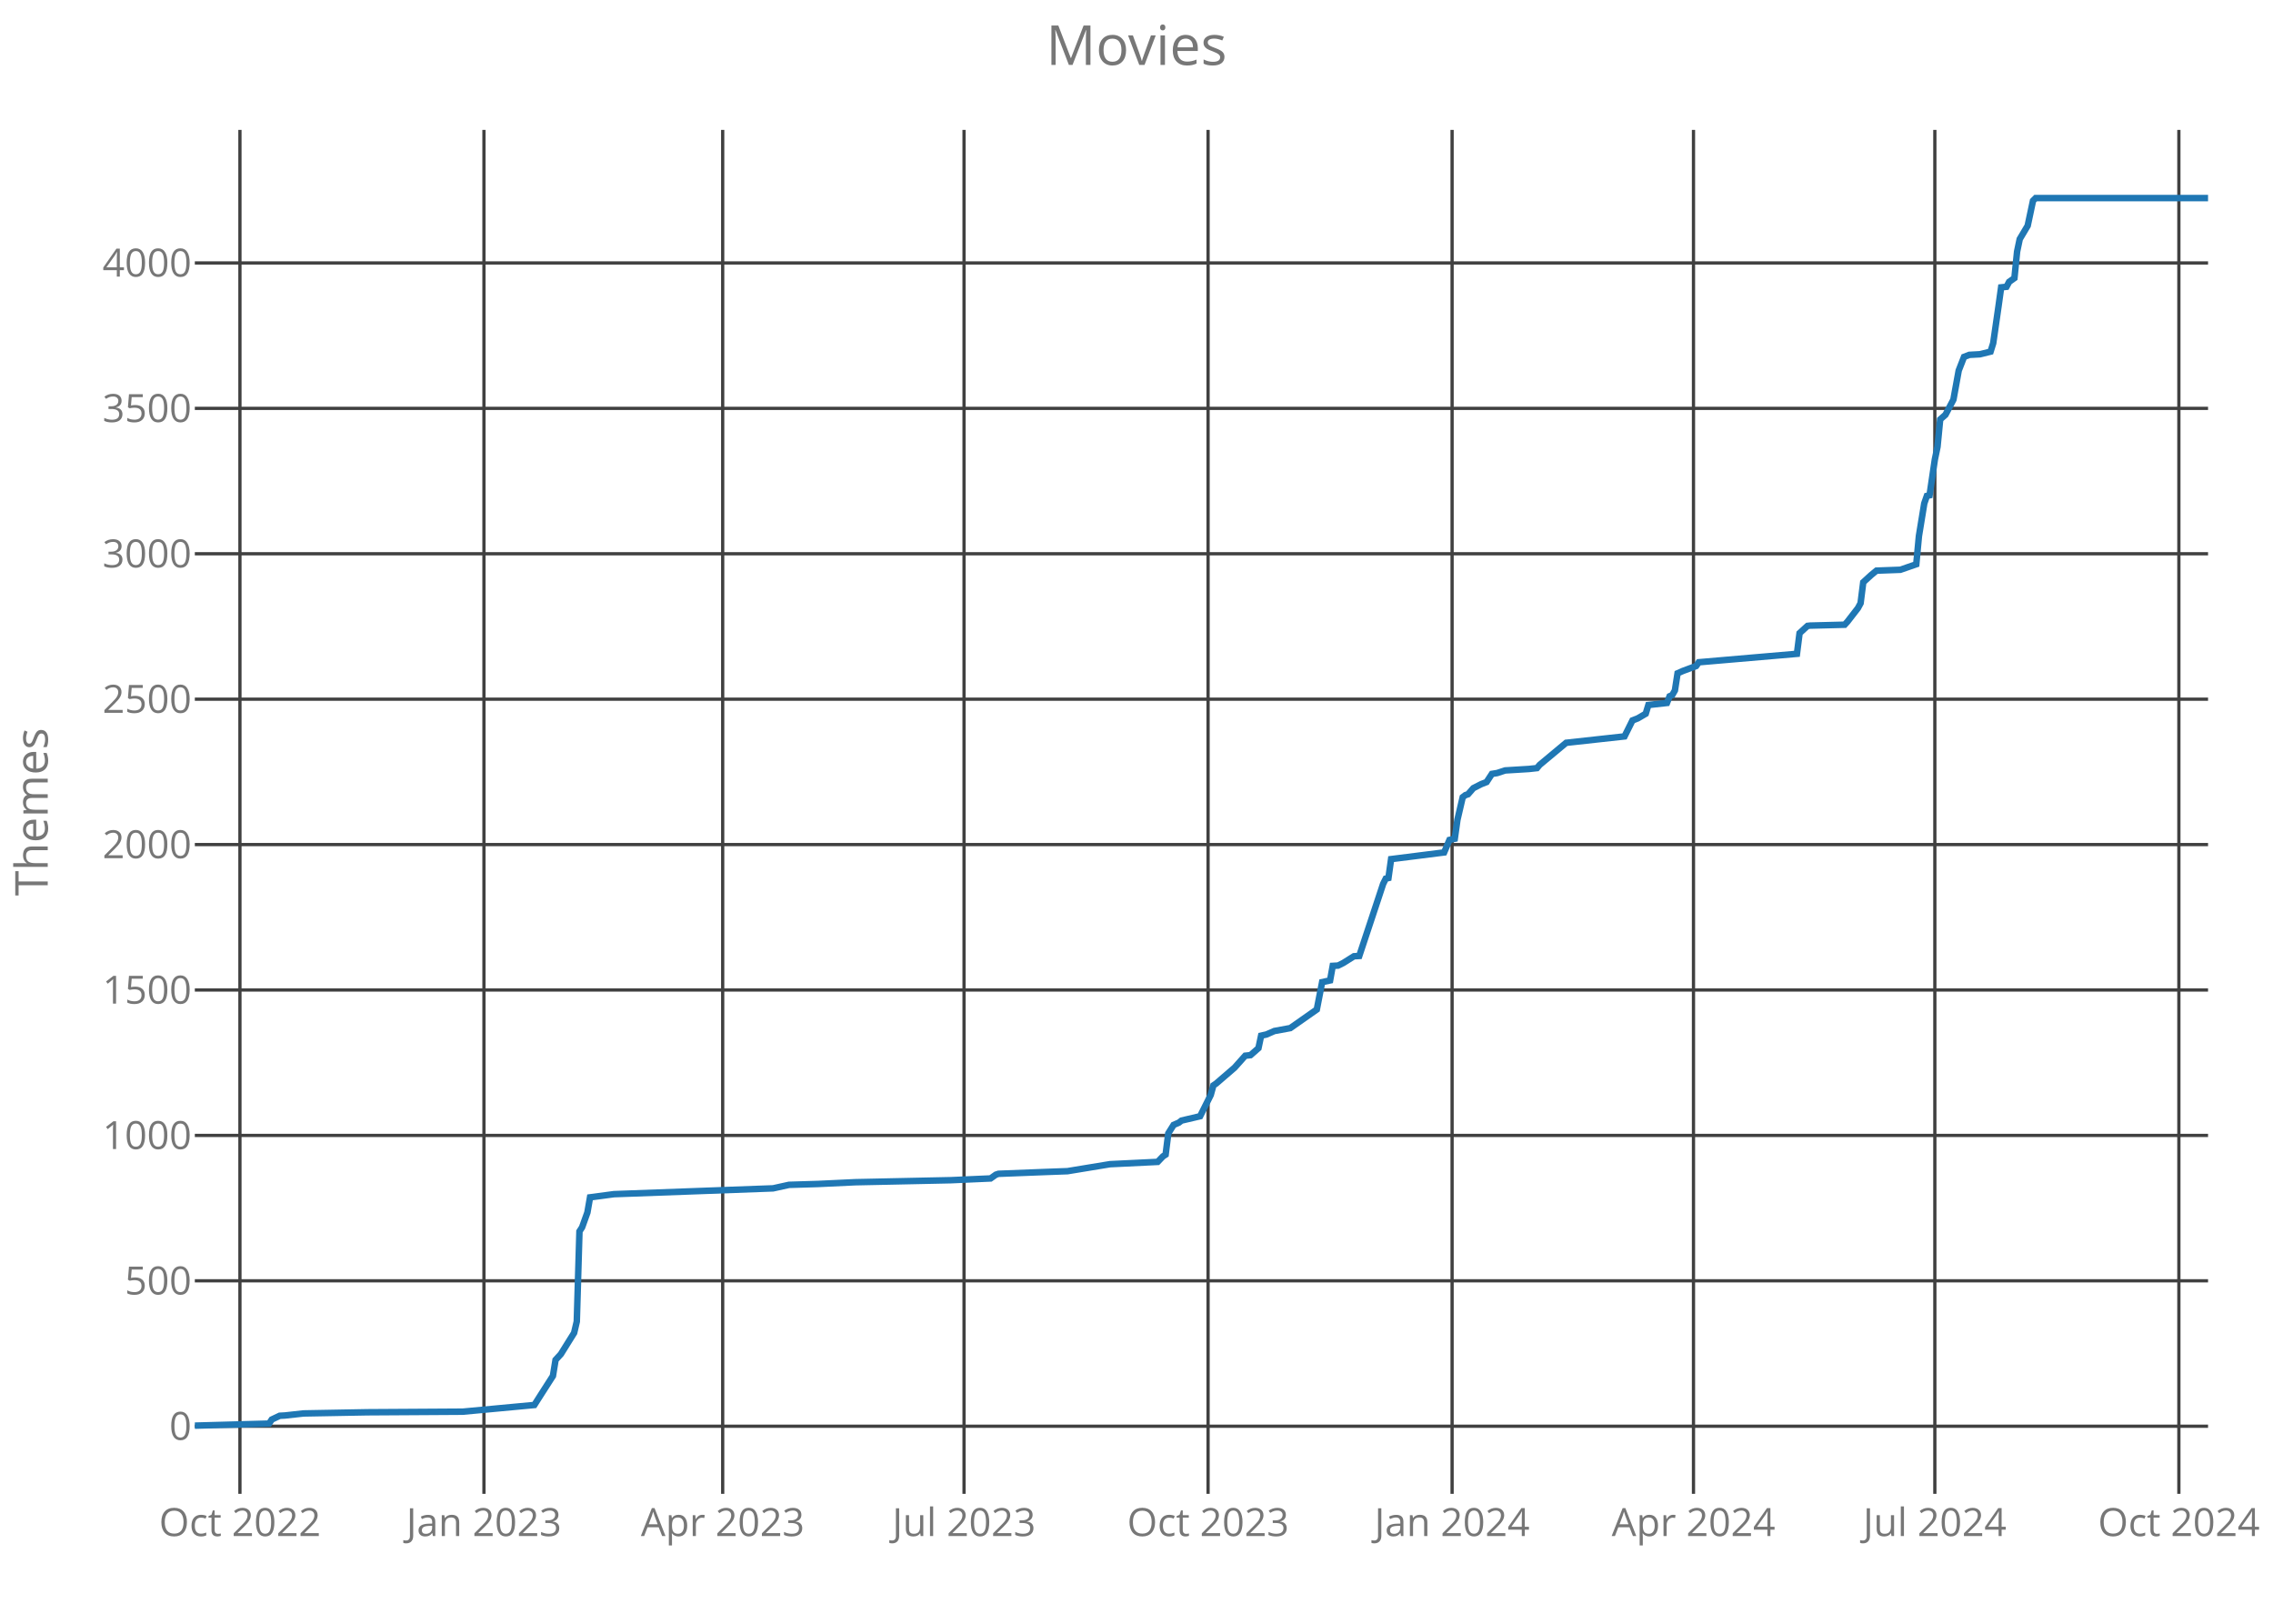
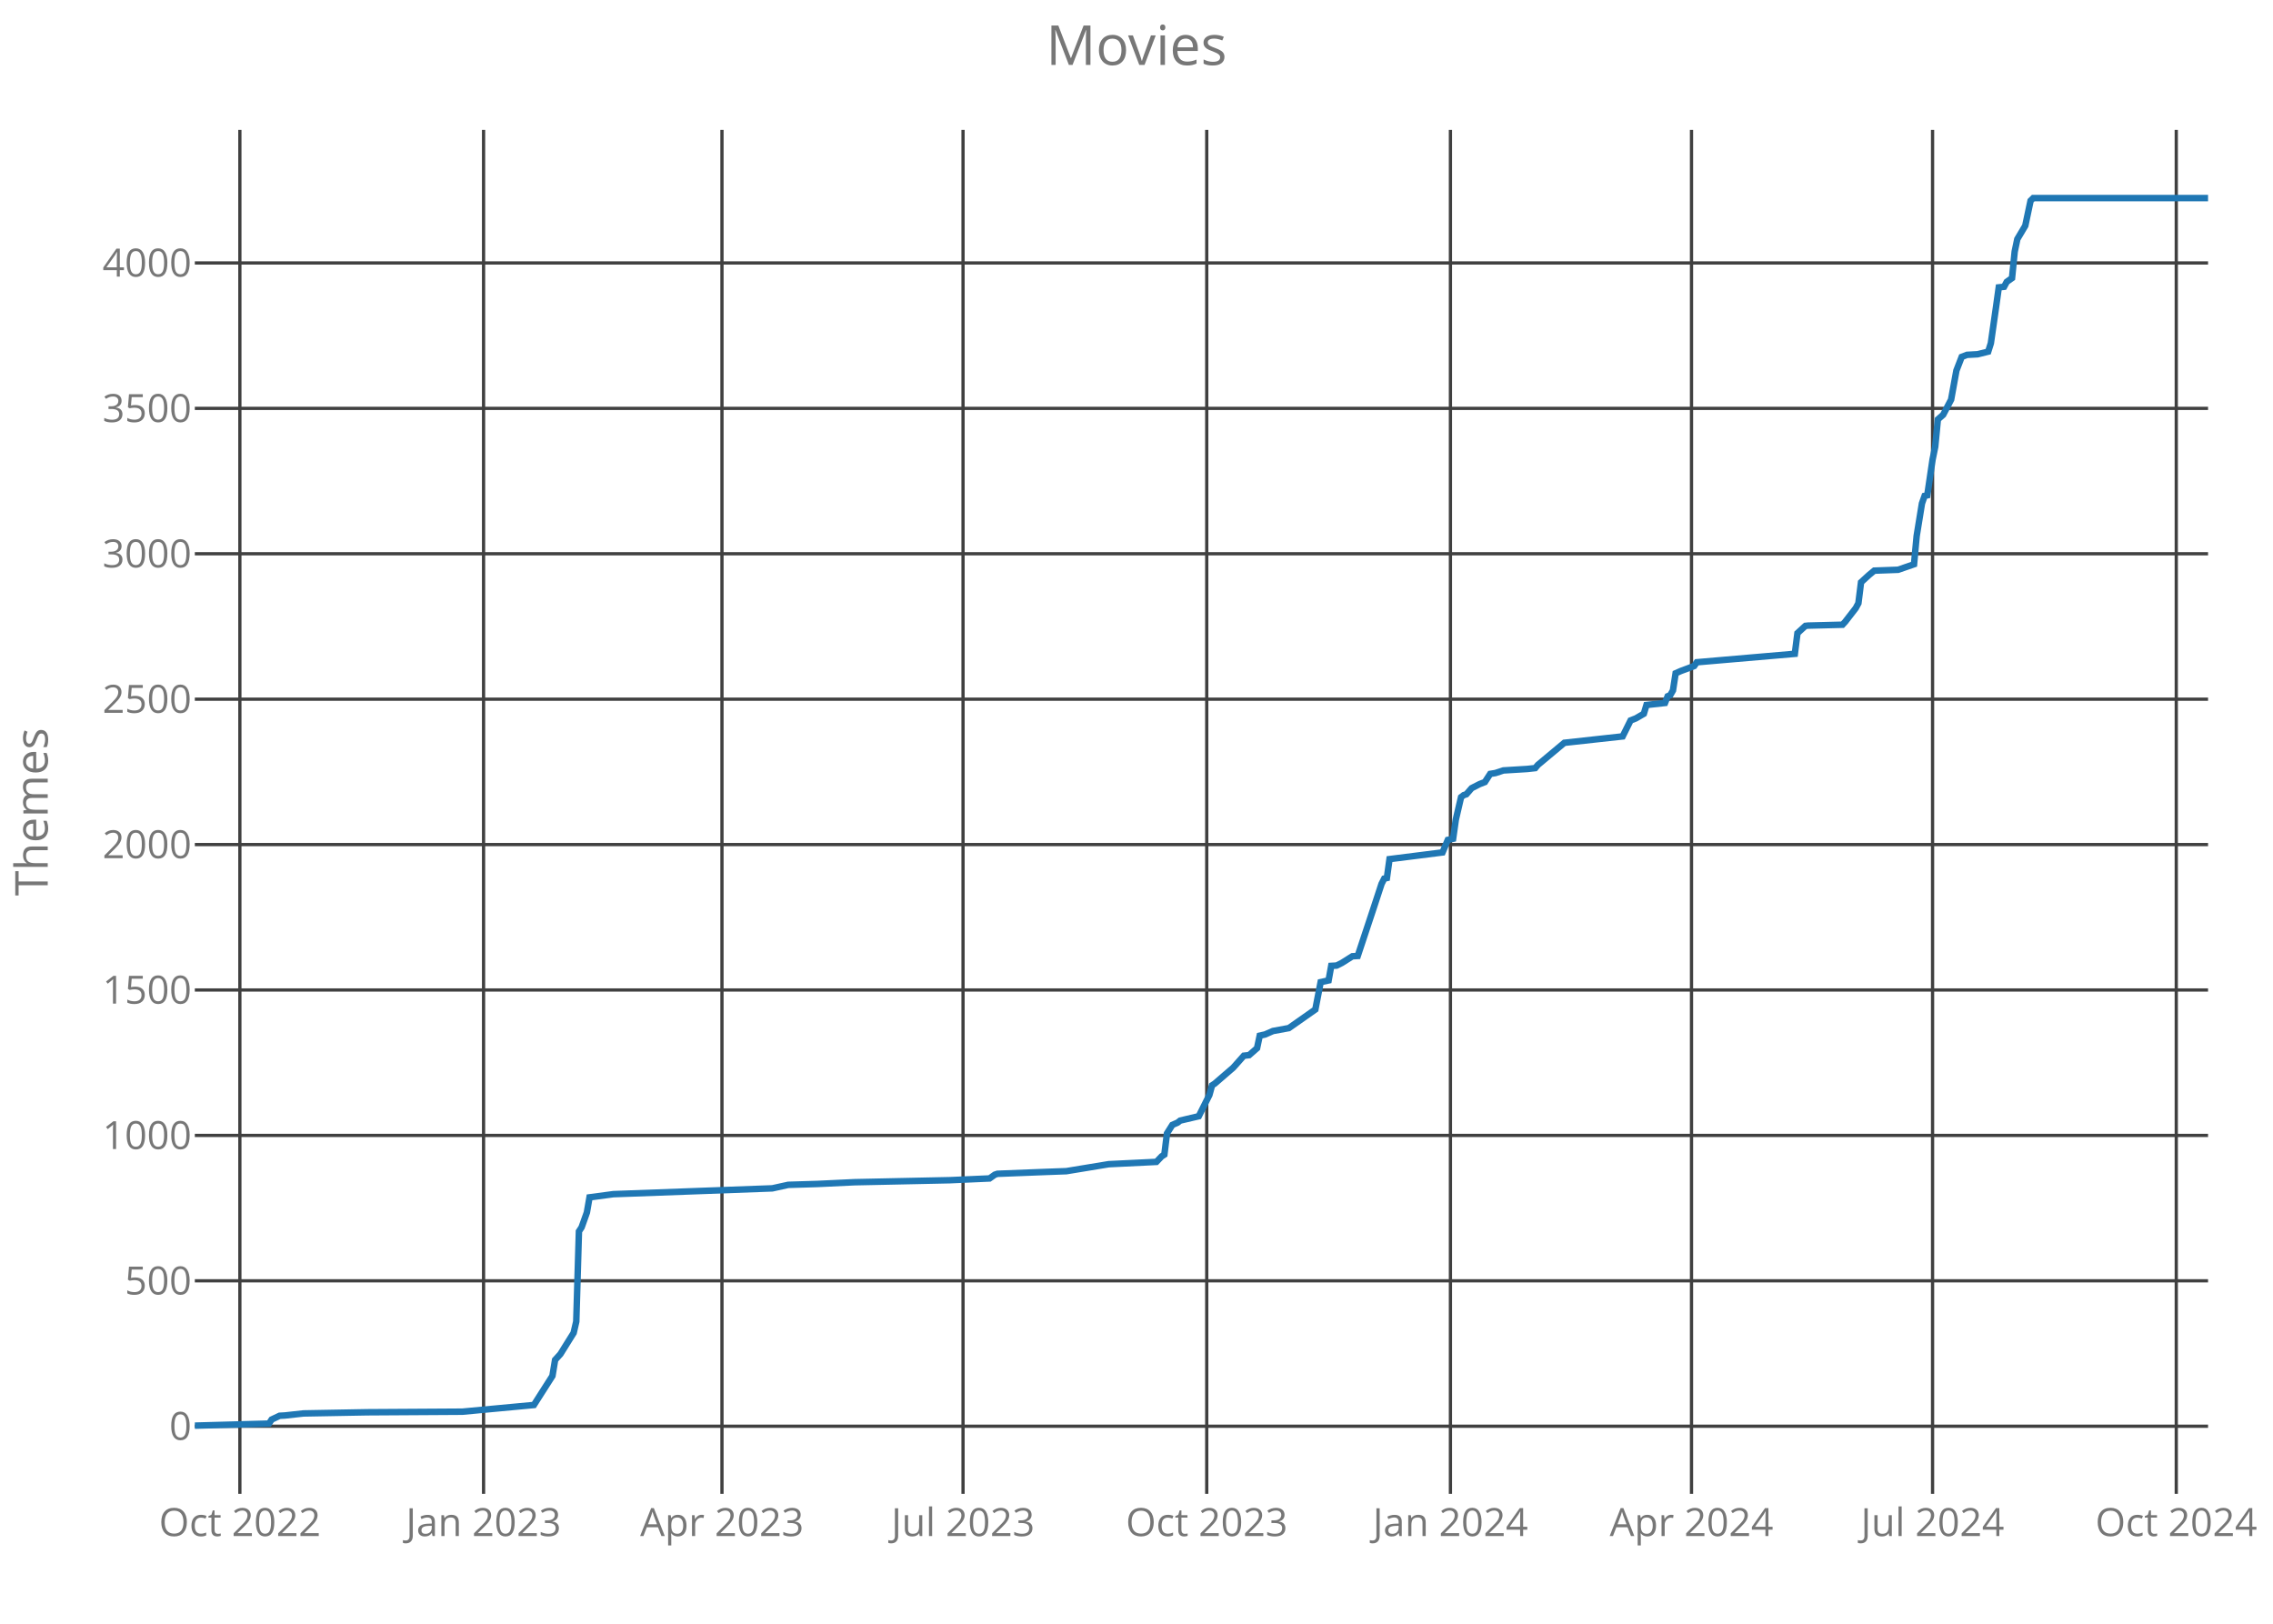
<svg xmlns="http://www.w3.org/2000/svg" class="main-svg" width="700" height="500" style="" viewBox="0 0 700 500">
  <rect x="0" y="0" width="700" height="500" style="fill: rgb(0, 0, 0); fill-opacity: 0;" />
-   <defs id="defs-cc34b7">
+   <defs id="defs-257629">
    <g class="clips">
-       <clipPath id="clipcc34b7xyplot" class="plotclip">
+       <clipPath id="clip257629xyplot" class="plotclip">
        <rect width="620" height="420" />
      </clipPath>
-       <clipPath class="axesclip" id="clipcc34b7x">
+       <clipPath class="axesclip" id="clip257629x">
        <rect x="60" y="0" width="620" height="500" />
      </clipPath>
-       <clipPath class="axesclip" id="clipcc34b7y">
+       <clipPath class="axesclip" id="clip257629y">
        <rect x="0" y="40" width="700" height="420" />
      </clipPath>
-       <clipPath class="axesclip" id="clipcc34b7xy">
+       <clipPath class="axesclip" id="clip257629xy">
        <rect x="60" y="40" width="620" height="420" />
      </clipPath>
    </g>
    <g class="gradients" />
  </defs>
  <g class="bglayer">
    <rect class="bg" x="60" y="40" width="620" height="420" style="fill: rgb(0, 0, 0); fill-opacity: 0; stroke-width: 0;" />
  </g>
  <g class="layer-below">
    <g class="imagelayer" />
    <g class="shapelayer" />
  </g>
  <g class="cartesianlayer">
    <g class="subplot xy">
      <g class="layer-subplot">
        <g class="shapelayer" />
        <g class="imagelayer" />
      </g>
      <g class="gridlayer">
        <g class="x">
-           <path class="xgrid crisp" transform="translate(73.89,0)" d="M0,40v420" style="stroke: rgb(64, 64, 64); stroke-opacity: 1; stroke-width: 1px;" />
-           <path class="xgrid crisp" transform="translate(149.04,0)" d="M0,40v420" style="stroke: rgb(64, 64, 64); stroke-opacity: 1; stroke-width: 1px;" />
-           <path class="xgrid crisp" transform="translate(222.56,0)" d="M0,40v420" style="stroke: rgb(64, 64, 64); stroke-opacity: 1; stroke-width: 1px;" />
-           <path class="xgrid crisp" transform="translate(296.89,0)" d="M0,40v420" style="stroke: rgb(64, 64, 64); stroke-opacity: 1; stroke-width: 1px;" />
-           <path class="xgrid crisp" transform="translate(372.04,0)" d="M0,40v420" style="stroke: rgb(64, 64, 64); stroke-opacity: 1; stroke-width: 1px;" />
-           <path class="xgrid crisp" transform="translate(447.19,0)" d="M0,40v420" style="stroke: rgb(64, 64, 64); stroke-opacity: 1; stroke-width: 1px;" />
-           <path class="xgrid crisp" transform="translate(521.53,0)" d="M0,40v420" style="stroke: rgb(64, 64, 64); stroke-opacity: 1; stroke-width: 1px;" />
-           <path class="xgrid crisp" transform="translate(595.86,0)" d="M0,40v420" style="stroke: rgb(64, 64, 64); stroke-opacity: 1; stroke-width: 1px;" />
-           <path class="xgrid crisp" transform="translate(671.01,0)" d="M0,40v420" style="stroke: rgb(64, 64, 64); stroke-opacity: 1; stroke-width: 1px;" />
+           <path class="xgrid crisp" transform="translate(73.87,0)" d="M0,40v420" style="stroke: rgb(64, 64, 64); stroke-opacity: 1; stroke-width: 1px;" />
+           <path class="xgrid crisp" transform="translate(148.92,0)" d="M0,40v420" style="stroke: rgb(64, 64, 64); stroke-opacity: 1; stroke-width: 1px;" />
+           <path class="xgrid crisp" transform="translate(222.34,0)" d="M0,40v420" style="stroke: rgb(64, 64, 64); stroke-opacity: 1; stroke-width: 1px;" />
+           <path class="xgrid crisp" transform="translate(296.58,0)" d="M0,40v420" style="stroke: rgb(64, 64, 64); stroke-opacity: 1; stroke-width: 1px;" />
+           <path class="xgrid crisp" transform="translate(371.63,0)" d="M0,40v420" style="stroke: rgb(64, 64, 64); stroke-opacity: 1; stroke-width: 1px;" />
+           <path class="xgrid crisp" transform="translate(446.68,0)" d="M0,40v420" style="stroke: rgb(64, 64, 64); stroke-opacity: 1; stroke-width: 1px;" />
+           <path class="xgrid crisp" transform="translate(520.92,0)" d="M0,40v420" style="stroke: rgb(64, 64, 64); stroke-opacity: 1; stroke-width: 1px;" />
+           <path class="xgrid crisp" transform="translate(595.16,0)" d="M0,40v420" style="stroke: rgb(64, 64, 64); stroke-opacity: 1; stroke-width: 1px;" />
+           <path class="xgrid crisp" transform="translate(670.21,0)" d="M0,40v420" style="stroke: rgb(64, 64, 64); stroke-opacity: 1; stroke-width: 1px;" />
        </g>
        <g class="y">
          <path class="ygrid crisp" transform="translate(0,439.18)" d="M60,0h620" style="stroke: rgb(64, 64, 64); stroke-opacity: 1; stroke-width: 1px;" />
          <path class="ygrid crisp" transform="translate(0,394.4)" d="M60,0h620" style="stroke: rgb(64, 64, 64); stroke-opacity: 1; stroke-width: 1px;" />
          <path class="ygrid crisp" transform="translate(0,349.63)" d="M60,0h620" style="stroke: rgb(64, 64, 64); stroke-opacity: 1; stroke-width: 1px;" />
          <path class="ygrid crisp" transform="translate(0,304.85)" d="M60,0h620" style="stroke: rgb(64, 64, 64); stroke-opacity: 1; stroke-width: 1px;" />
          <path class="ygrid crisp" transform="translate(0,260.07)" d="M60,0h620" style="stroke: rgb(64, 64, 64); stroke-opacity: 1; stroke-width: 1px;" />
          <path class="ygrid crisp" transform="translate(0,215.3)" d="M60,0h620" style="stroke: rgb(64, 64, 64); stroke-opacity: 1; stroke-width: 1px;" />
          <path class="ygrid crisp" transform="translate(0,170.52)" d="M60,0h620" style="stroke: rgb(64, 64, 64); stroke-opacity: 1; stroke-width: 1px;" />
          <path class="ygrid crisp" transform="translate(0,125.75)" d="M60,0h620" style="stroke: rgb(64, 64, 64); stroke-opacity: 1; stroke-width: 1px;" />
          <path class="ygrid crisp" transform="translate(0,80.97)" d="M60,0h620" style="stroke: rgb(64, 64, 64); stroke-opacity: 1; stroke-width: 1px;" />
        </g>
      </g>
      <g class="zerolinelayer" />
      <path class="xlines-below crisp" d="M0,0" style="fill: none;" />
      <path class="ylines-below crisp" d="M0,0" style="fill: none;" />
      <g class="overlines-below" />
      <g class="xaxislayer-below">
        <g class="xtick">
-           <text text-anchor="middle" x="0" y="473" transform="translate(73.89,0)" style="font-family: 'Open Sans'; font-size: 12px; fill: rgb(119, 119, 119); fill-opacity: 1; white-space: pre;">Oct 2022</text>
+           <text text-anchor="middle" x="0" y="473" transform="translate(73.87,0)" style="font-family: 'Open Sans'; font-size: 12px; fill: rgb(119, 119, 119); fill-opacity: 1; white-space: pre;">Oct 2022</text>
        </g>
        <g class="xtick">
-           <text text-anchor="middle" x="0" y="473" transform="translate(149.04,0)" style="font-family: 'Open Sans'; font-size: 12px; fill: rgb(119, 119, 119); fill-opacity: 1; white-space: pre;">Jan 2023</text>
+           <text text-anchor="middle" x="0" y="473" transform="translate(148.92,0)" style="font-family: 'Open Sans'; font-size: 12px; fill: rgb(119, 119, 119); fill-opacity: 1; white-space: pre;">Jan 2023</text>
        </g>
        <g class="xtick">
-           <text text-anchor="middle" x="0" y="473" transform="translate(222.56,0)" style="font-family: 'Open Sans'; font-size: 12px; fill: rgb(119, 119, 119); fill-opacity: 1; white-space: pre;">Apr 2023</text>
+           <text text-anchor="middle" x="0" y="473" transform="translate(222.34,0)" style="font-family: 'Open Sans'; font-size: 12px; fill: rgb(119, 119, 119); fill-opacity: 1; white-space: pre;">Apr 2023</text>
        </g>
        <g class="xtick">
-           <text text-anchor="middle" x="0" y="473" transform="translate(296.89,0)" style="font-family: 'Open Sans'; font-size: 12px; fill: rgb(119, 119, 119); fill-opacity: 1; white-space: pre;">Jul 2023</text>
+           <text text-anchor="middle" x="0" y="473" transform="translate(296.58,0)" style="font-family: 'Open Sans'; font-size: 12px; fill: rgb(119, 119, 119); fill-opacity: 1; white-space: pre;">Jul 2023</text>
        </g>
        <g class="xtick">
-           <text text-anchor="middle" x="0" y="473" transform="translate(372.04,0)" style="font-family: 'Open Sans'; font-size: 12px; fill: rgb(119, 119, 119); fill-opacity: 1; white-space: pre;">Oct 2023</text>
+           <text text-anchor="middle" x="0" y="473" transform="translate(371.63,0)" style="font-family: 'Open Sans'; font-size: 12px; fill: rgb(119, 119, 119); fill-opacity: 1; white-space: pre;">Oct 2023</text>
        </g>
        <g class="xtick">
-           <text text-anchor="middle" x="0" y="473" transform="translate(447.19,0)" style="font-family: 'Open Sans'; font-size: 12px; fill: rgb(119, 119, 119); fill-opacity: 1; white-space: pre;">Jan 2024</text>
+           <text text-anchor="middle" x="0" y="473" transform="translate(446.68,0)" style="font-family: 'Open Sans'; font-size: 12px; fill: rgb(119, 119, 119); fill-opacity: 1; white-space: pre;">Jan 2024</text>
        </g>
        <g class="xtick">
-           <text text-anchor="middle" x="0" y="473" transform="translate(521.53,0)" style="font-family: 'Open Sans'; font-size: 12px; fill: rgb(119, 119, 119); fill-opacity: 1; white-space: pre;">Apr 2024</text>
+           <text text-anchor="middle" x="0" y="473" transform="translate(520.92,0)" style="font-family: 'Open Sans'; font-size: 12px; fill: rgb(119, 119, 119); fill-opacity: 1; white-space: pre;">Apr 2024</text>
        </g>
        <g class="xtick">
-           <text text-anchor="middle" x="0" y="473" transform="translate(595.86,0)" style="font-family: 'Open Sans'; font-size: 12px; fill: rgb(119, 119, 119); fill-opacity: 1; white-space: pre;">Jul 2024</text>
+           <text text-anchor="middle" x="0" y="473" transform="translate(595.16,0)" style="font-family: 'Open Sans'; font-size: 12px; fill: rgb(119, 119, 119); fill-opacity: 1; white-space: pre;">Jul 2024</text>
        </g>
        <g class="xtick">
-           <text text-anchor="middle" x="0" y="473" transform="translate(671.01,0)" style="font-family: 'Open Sans'; font-size: 12px; fill: rgb(119, 119, 119); fill-opacity: 1; white-space: pre;">Oct 2024</text>
+           <text text-anchor="middle" x="0" y="473" transform="translate(670.21,0)" style="font-family: 'Open Sans'; font-size: 12px; fill: rgb(119, 119, 119); fill-opacity: 1; white-space: pre;">Oct 2024</text>
        </g>
      </g>
      <g class="yaxislayer-below">
        <g class="ytick">
          <text text-anchor="end" x="59" y="4.2" transform="translate(0,439.18)" style="font-family: 'Open Sans'; font-size: 12px; fill: rgb(119, 119, 119); fill-opacity: 1; white-space: pre;">0</text>
        </g>
        <g class="ytick">
          <text text-anchor="end" x="59" y="4.2" transform="translate(0,394.4)" style="font-family: 'Open Sans'; font-size: 12px; fill: rgb(119, 119, 119); fill-opacity: 1; white-space: pre;">500</text>
        </g>
        <g class="ytick">
          <text text-anchor="end" x="59" y="4.2" transform="translate(0,349.63)" style="font-family: 'Open Sans'; font-size: 12px; fill: rgb(119, 119, 119); fill-opacity: 1; white-space: pre;">1000</text>
        </g>
        <g class="ytick">
          <text text-anchor="end" x="59" y="4.2" transform="translate(0,304.85)" style="font-family: 'Open Sans'; font-size: 12px; fill: rgb(119, 119, 119); fill-opacity: 1; white-space: pre;">1500</text>
        </g>
        <g class="ytick">
          <text text-anchor="end" x="59" y="4.2" transform="translate(0,260.07)" style="font-family: 'Open Sans'; font-size: 12px; fill: rgb(119, 119, 119); fill-opacity: 1; white-space: pre;">2000</text>
        </g>
        <g class="ytick">
          <text text-anchor="end" x="59" y="4.2" transform="translate(0,215.3)" style="font-family: 'Open Sans'; font-size: 12px; fill: rgb(119, 119, 119); fill-opacity: 1; white-space: pre;">2500</text>
        </g>
        <g class="ytick">
          <text text-anchor="end" x="59" y="4.2" transform="translate(0,170.52)" style="font-family: 'Open Sans'; font-size: 12px; fill: rgb(119, 119, 119); fill-opacity: 1; white-space: pre;">3000</text>
        </g>
        <g class="ytick">
          <text text-anchor="end" x="59" y="4.2" transform="translate(0,125.75)" style="font-family: 'Open Sans'; font-size: 12px; fill: rgb(119, 119, 119); fill-opacity: 1; white-space: pre;">3500</text>
        </g>
        <g class="ytick">
          <text text-anchor="end" x="59" y="4.2" transform="translate(0,80.97)" style="font-family: 'Open Sans'; font-size: 12px; fill: rgb(119, 119, 119); fill-opacity: 1; white-space: pre;">4000</text>
        </g>
      </g>
      <g class="overaxes-below" />
-       <g class="plot" transform="translate(60,40)" clip-path="url('#clipcc34b7xyplot')">
+       <g class="plot" transform="translate(60,40)" clip-path="url('#clip257629xyplot')">
        <g class="scatterlayer mlayer">
-           <g class="trace scatter tracebc3924" style="stroke-miterlimit: 2; opacity: 1;">
+           <g class="trace scatter trace3c9852" style="stroke-miterlimit: 2; opacity: 1;">
            <g class="fills" />
            <g class="errorbars" />
            <g class="lines">
-               <path class="js-line" d="M0,399L22.87,398.37L23.69,397.12L26.14,395.96L27.77,395.87L33.49,395.24L53.1,394.88L82.5,394.7L104.56,392.64L107.01,388.79L110.28,383.69L111.09,378.76L112.73,376.97L116.81,370.43L117.63,366.94L118.45,339.18L119.26,337.93L120.9,333.36L121.71,328.7L129.06,327.72L178.08,325.93L182.98,324.85L191.96,324.58L203.4,324.04L232.81,323.42L245.06,322.88L246.69,321.72L247.51,321.45L261.4,320.91L268.75,320.64L281.82,318.49L296.52,317.78L298.16,316.07L298.97,315.54L299.79,309L301.42,306.4L303.06,305.69L303.87,305.06L309.59,303.72L312.86,297.18L313.68,294.22L314.49,293.69L320.21,288.76L323.48,285.09L325.11,284.91L327.56,282.76L328.38,278.91L330.01,278.55L332.46,277.48L337.36,276.58L345.53,270.85L347.17,262.43L349.62,261.9L350.43,257.42L352.07,257.33L353.7,256.52L356.97,254.46L358.6,254.37L363.5,239.6L365.96,232.16L366.77,230.55L367.59,230.37L368.41,224.55L384.74,222.49L386.38,218.64L388.01,218.28L388.83,212.46L390.46,205.48L391.28,204.85L392.09,204.58L393.73,202.7L396.18,201.45L397.81,200.82L399.45,198.31L401.08,198.04L403.53,197.24L410.88,196.79L413.33,196.52L414.15,195.54L422.32,188.73L440.29,186.76L442.74,181.84L444.37,181.21L446.82,179.78L447.64,177.09L453.36,176.46L454.18,174.4L454.99,174.04L455.81,172.61L456.63,167.33L458.26,166.61L462.35,165.09L463.16,163.93L493.39,161.33L494.2,154.97L496.65,152.73L497.47,152.64L508.09,152.37L508.91,151.48L512.17,147.27L512.99,145.75L513.81,139.3L516.26,137.06L517.89,135.72L525.24,135.45L530.14,133.75L530.96,125.06L532.6,115.03L533.41,112.7L534.23,112.52L535.86,101.51L536.68,97.57L537.5,89.15L539.13,87.72L541.58,83.06L543.21,74.1L544.85,69.9L546.48,69.27L549.75,69.09L553.02,68.28L553.83,65.69L555.47,54.31L556.28,48.49L557.92,48.31L558.74,46.79L560.37,45.63L561.19,37.48L562,33.63L564.45,29.51L566.09,21.81L566.9,21L620,21" style="vector-effect: non-scaling-stroke; fill: none; stroke: rgb(31, 119, 180); stroke-opacity: 1; stroke-width: 2px; opacity: 1;" />
+               <path class="js-line" d="M0,399L22.84,398.37L23.66,397.12L26.11,395.96L27.74,395.87L33.45,395.24L53.03,394.88L82.39,394.7L104.42,392.64L106.87,388.79L110.13,383.69L110.95,378.76L112.58,376.97L116.66,370.43L117.47,366.94L118.29,339.18L119.11,337.93L120.74,333.36L121.55,328.7L128.89,327.72L177.84,325.93L182.74,324.85L191.71,324.58L203.13,324.04L232.5,323.42L244.74,322.88L246.37,321.72L247.18,321.45L261.05,320.91L268.39,320.64L281.45,318.49L296.13,317.78L297.76,316.07L298.58,315.54L299.39,309L301.03,306.4L302.66,305.69L303.47,305.06L309.18,303.72L312.45,297.18L313.26,294.22L314.08,293.69L319.79,288.76L323.05,285.09L324.68,284.91L327.13,282.76L327.95,278.91L329.58,278.55L332.03,277.48L336.92,276.58L345.08,270.85L346.71,262.43L349.16,261.9L349.97,257.42L351.61,257.33L353.24,256.52L356.5,254.46L358.13,254.37L363.03,239.6L365.47,232.16L366.29,230.55L367.11,230.37L367.92,224.55L384.24,222.49L385.87,218.64L387.5,218.28L388.32,212.46L389.95,205.48L390.76,204.85L391.58,204.58L393.21,202.7L395.66,201.45L397.29,200.82L398.92,198.31L400.55,198.04L403,197.24L410.34,196.79L412.79,196.52L413.61,195.54L421.76,188.73L439.71,186.76L442.16,181.84L443.79,181.21L446.24,179.78L447.05,177.09L452.76,176.46L453.58,174.4L454.39,174.04L455.21,172.61L456.03,167.33L457.66,166.61L461.74,165.09L462.55,163.93L492.74,161.33L493.55,154.97L496,152.73L496.82,152.64L507.42,152.37L508.24,151.48L511.5,147.27L512.32,145.75L513.13,139.3L515.58,137.06L517.21,135.72L524.55,135.45L529.45,133.75L530.26,125.06L531.89,115.03L532.71,112.7L533.53,112.52L535.16,101.51L535.97,97.57L536.79,89.15L538.42,87.72L540.87,83.06L542.5,74.1L544.13,69.9L545.76,69.27L549.03,69.09L552.29,68.28L553.11,65.69L554.74,54.31L555.55,48.49L557.18,48.31L558,46.79L559.63,45.63L560.45,37.48L561.26,33.63L563.71,29.51L565.34,21.81L566.16,21L620,21" style="vector-effect: non-scaling-stroke; fill: none; stroke: rgb(31, 119, 180); stroke-opacity: 1; stroke-width: 2px; opacity: 1;" />
            </g>
            <g class="points" />
            <g class="text" />
          </g>
        </g>
      </g>
      <g class="overplot" />
      <path class="xlines-above" />
      <path class="ylines-above" />
      <g class="overlines-above" />
      <g class="xaxislayer-above" />
      <g class="yaxislayer-above" />
      <g class="overaxes-above" />
    </g>
  </g>
  <g class="polarlayer" />
  <g class="ternarylayer" />
  <g class="geolayer" />
  <g class="funnelarealayer" />
  <g class="pielayer" />
  <g class="treemaplayer" />
  <g class="sunburstlayer" />
  <g class="glimages" />
-   <defs id="topdefs-cc34b7">
+   <defs id="topdefs-257629">
    <g class="clips" />
  </defs>
  <g class="layer-above">
    <g class="imagelayer" />
    <g class="shapelayer" />
  </g>
  <g class="infolayer">
    <g class="g-gtitle">
      <text class="gtitle" x="350" y="20" text-anchor="middle" dy="0em" style="font-family: 'Open Sans'; font-size: 17px; fill: rgb(119, 119, 119); opacity: 1; font-weight: normal; white-space: pre;">Movies</text>
    </g>
    <g class="g-xtitle" />
    <g class="g-ytitle">
      <text class="ytitle" transform="rotate(-90,14.7,250)" x="14.7" y="250" text-anchor="middle" style="font-family: 'Open Sans'; font-size: 14px; fill: rgb(119, 119, 119); opacity: 1; font-weight: normal; white-space: pre;">Themes</text>
    </g>
  </g>
</svg>
